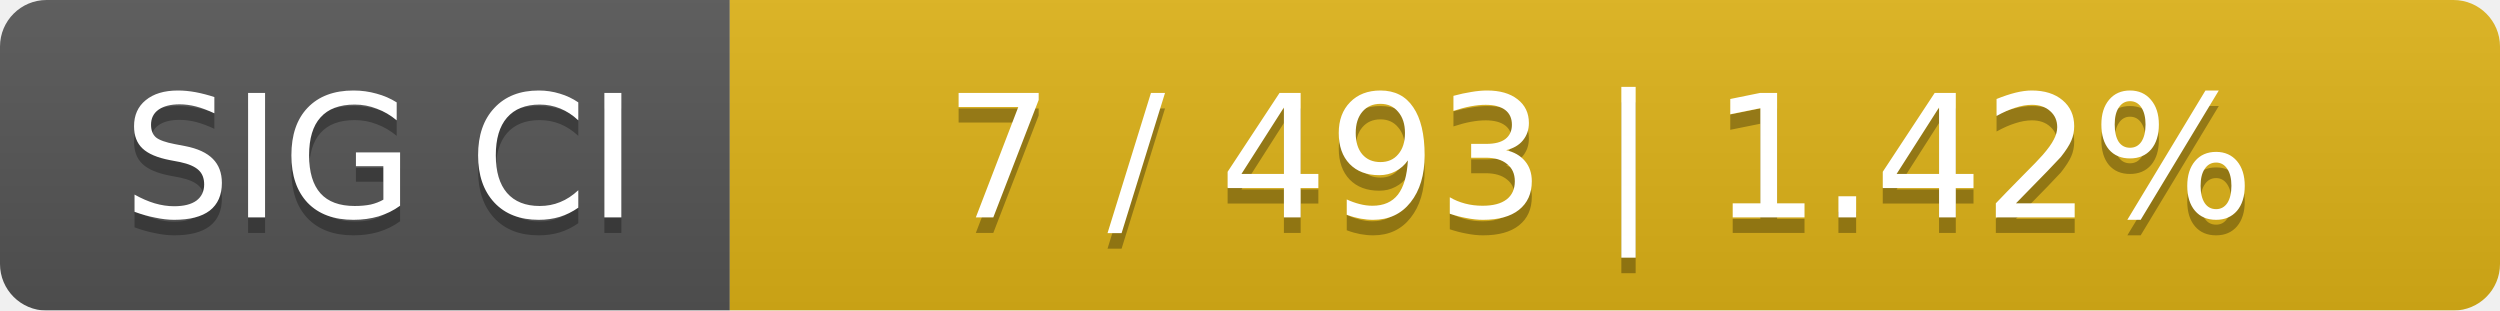
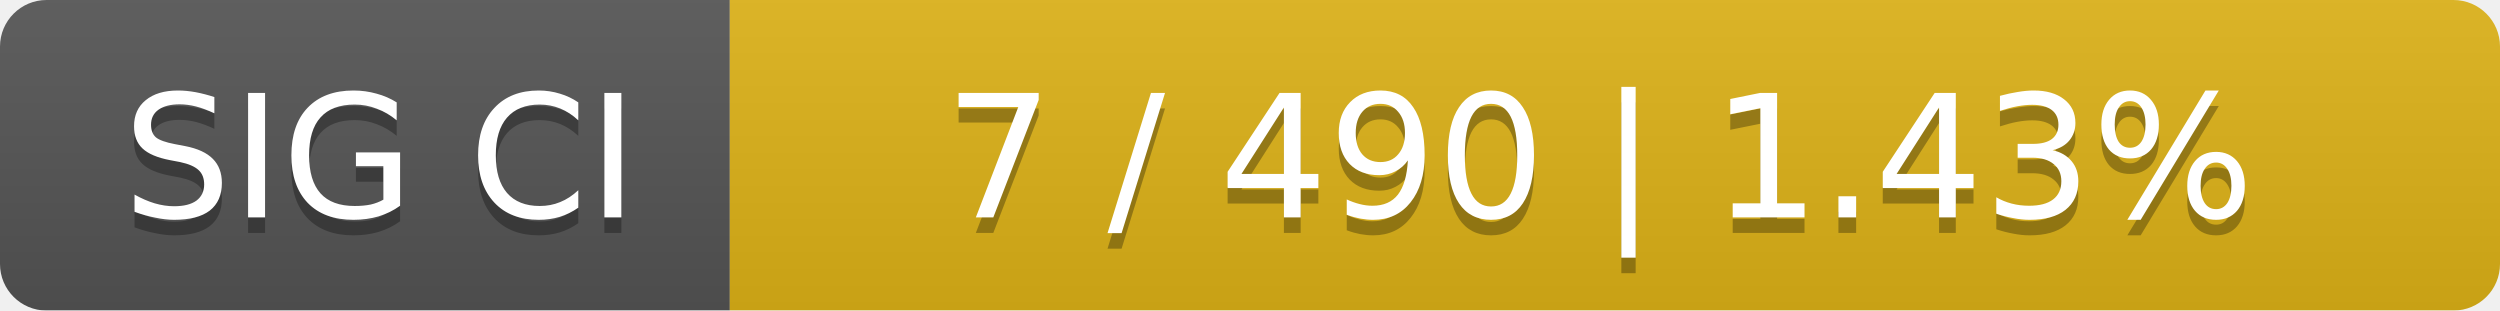
<svg xmlns="http://www.w3.org/2000/svg" width="161" height="20">
  <linearGradient id="smooth" x2="0" y2="100%">
    <stop offset="0" stop-color="#bbb" stop-opacity=".1" />
    <stop offset="1" stop-opacity=".1" />
  </linearGradient>
  <mask id="round">
    <rect width="161" height="20" rx="3" fill="#fff" />
  </mask>
  <g mask="url(#round)">
    <rect width="47" height="20" fill="#555" />
    <rect x="47" width="114" height="20" fill="#dfb317" />
    <rect width="161" height="20" fill="url(#smooth)" />
  </g>
  <g fill="#fff" text-anchor="middle" font-family="DejaVu Sans,Verdana,Geneva,sans-serif" font-size="11">
    <text x="24.5" y="15" fill="#010101" fill-opacity=".3">SIG CI</text>
    <text x="24.5" y="14">SIG CI</text>
-     <text x="103" y="15" fill="#010101" fill-opacity=".3">7 / 493    |    1.42%</text>
-     <text x="103" y="14">7 / 493    |    1.42%</text>
+     <text x="103" y="15" fill="#010101" fill-opacity=".3">7 / 490    |    1.43%</text>
+     <text x="103" y="14">7 / 490    |    1.43%</text>
  </g>
</svg>
